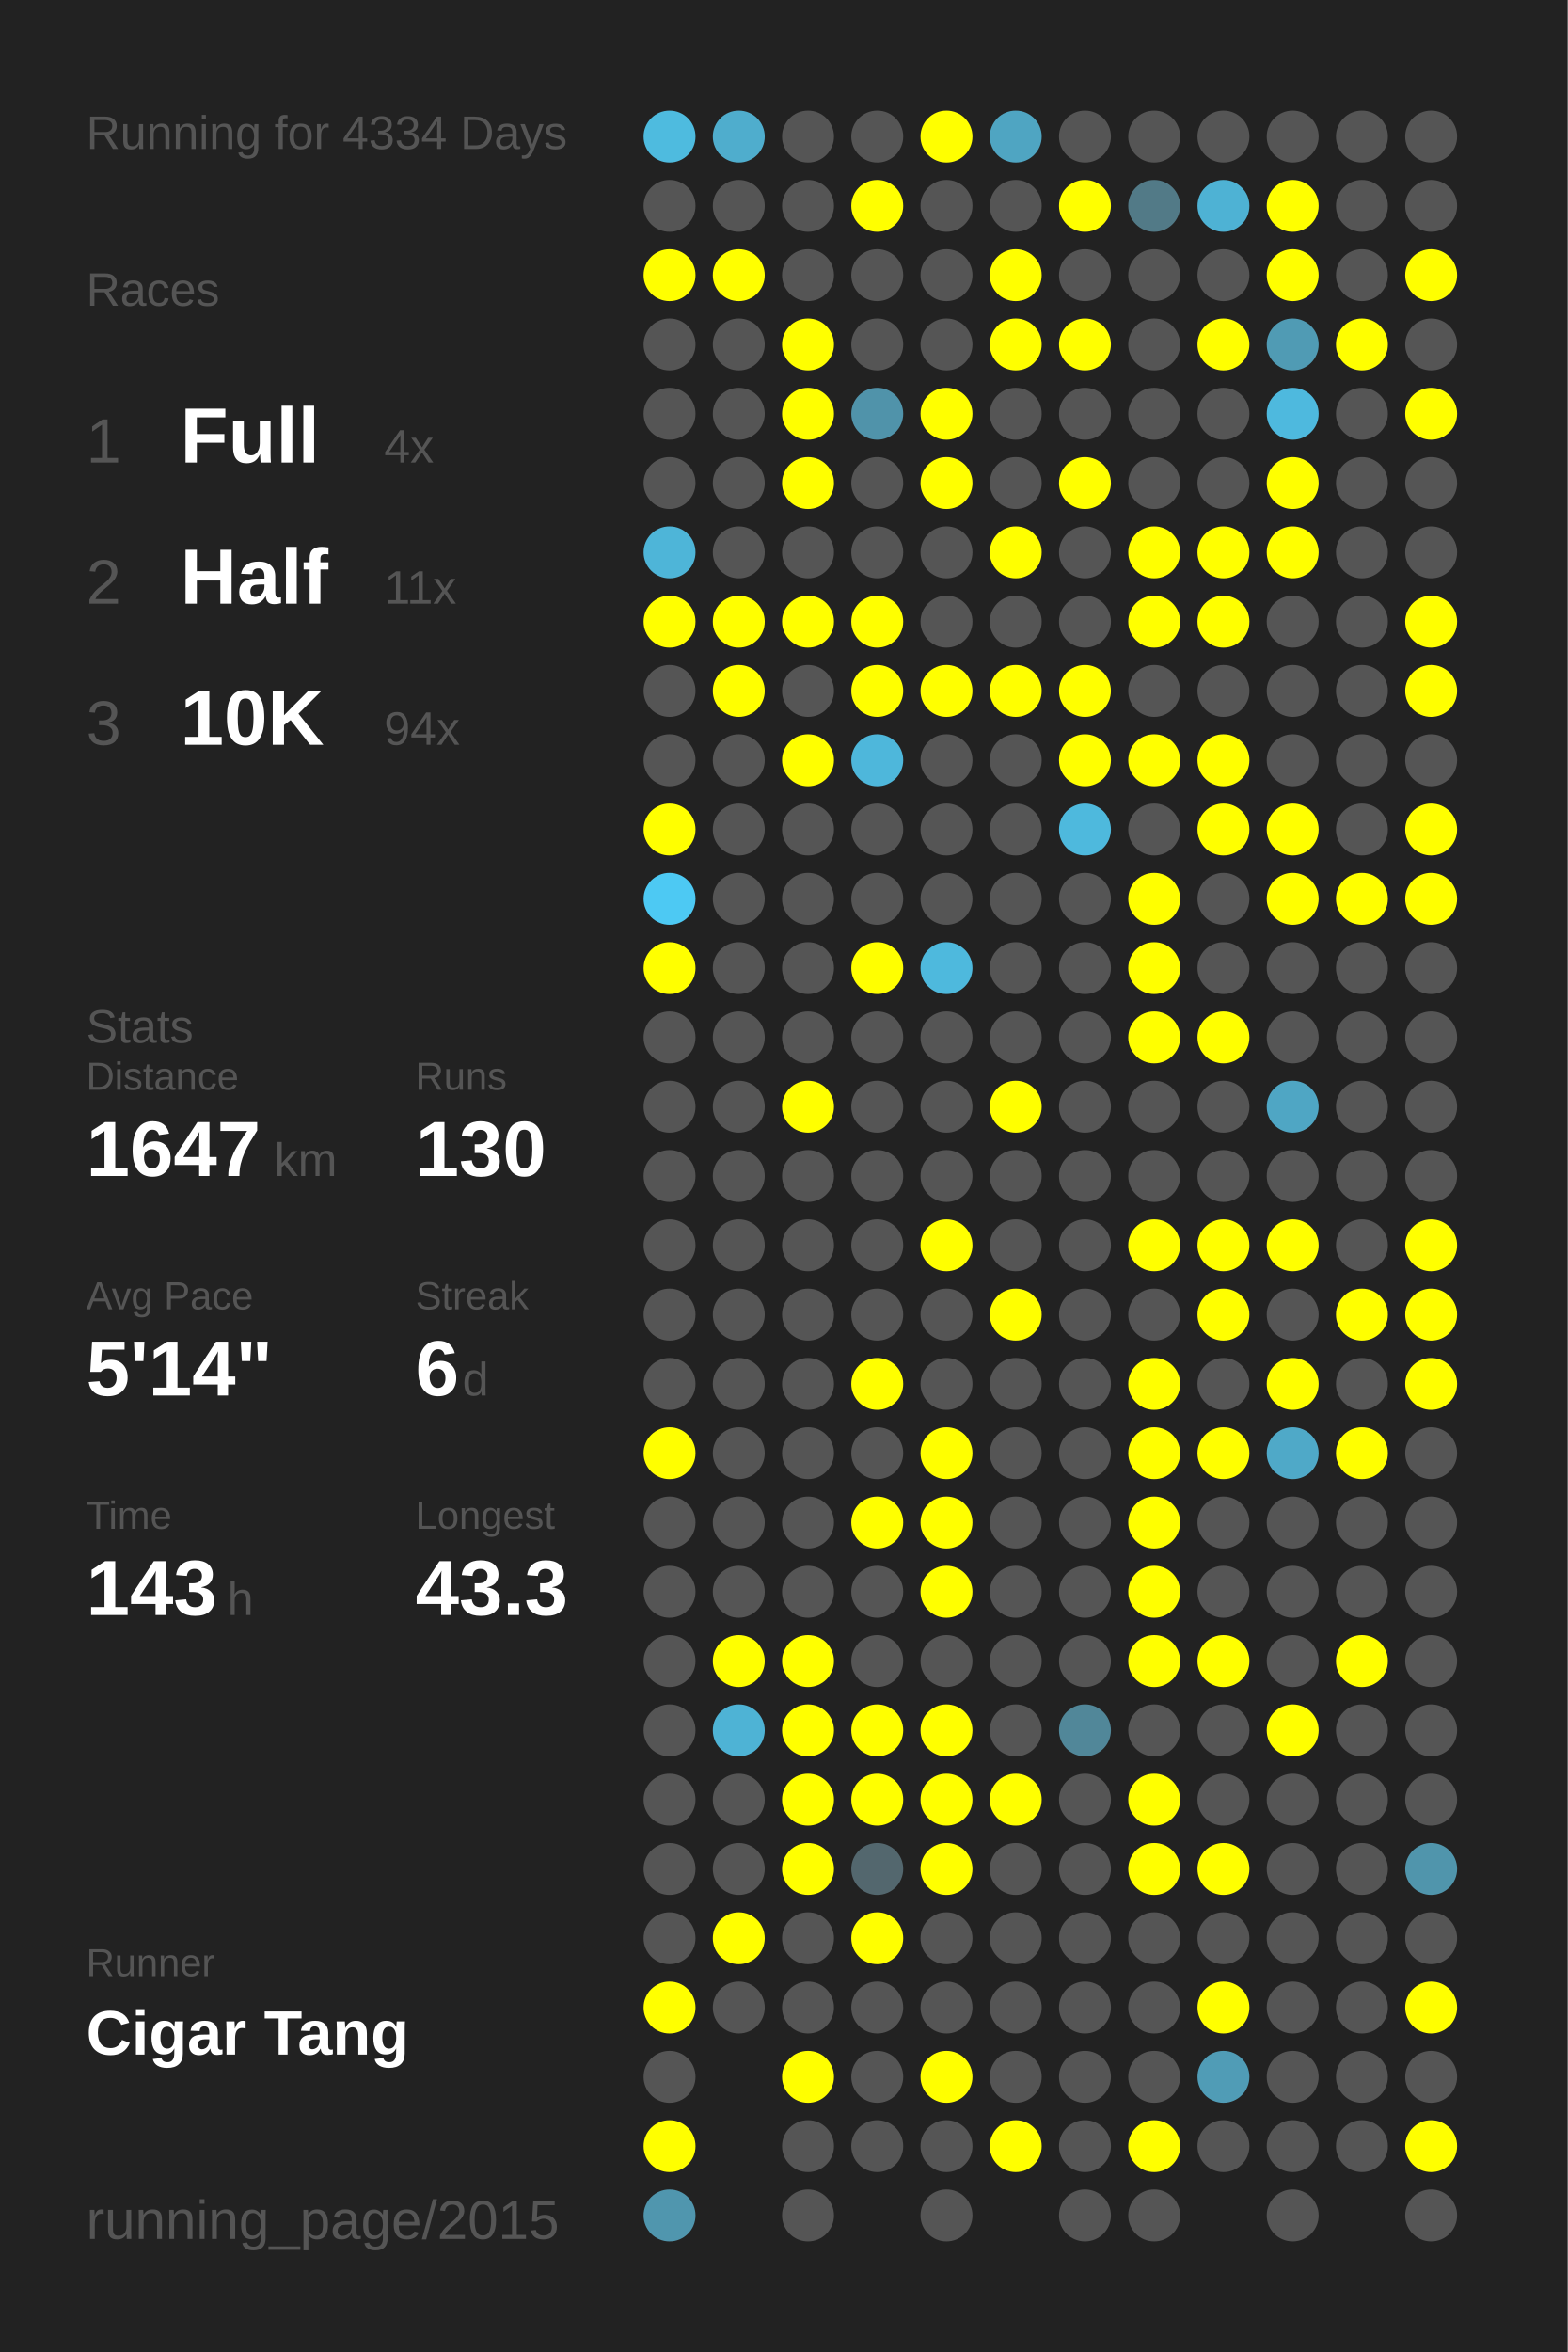
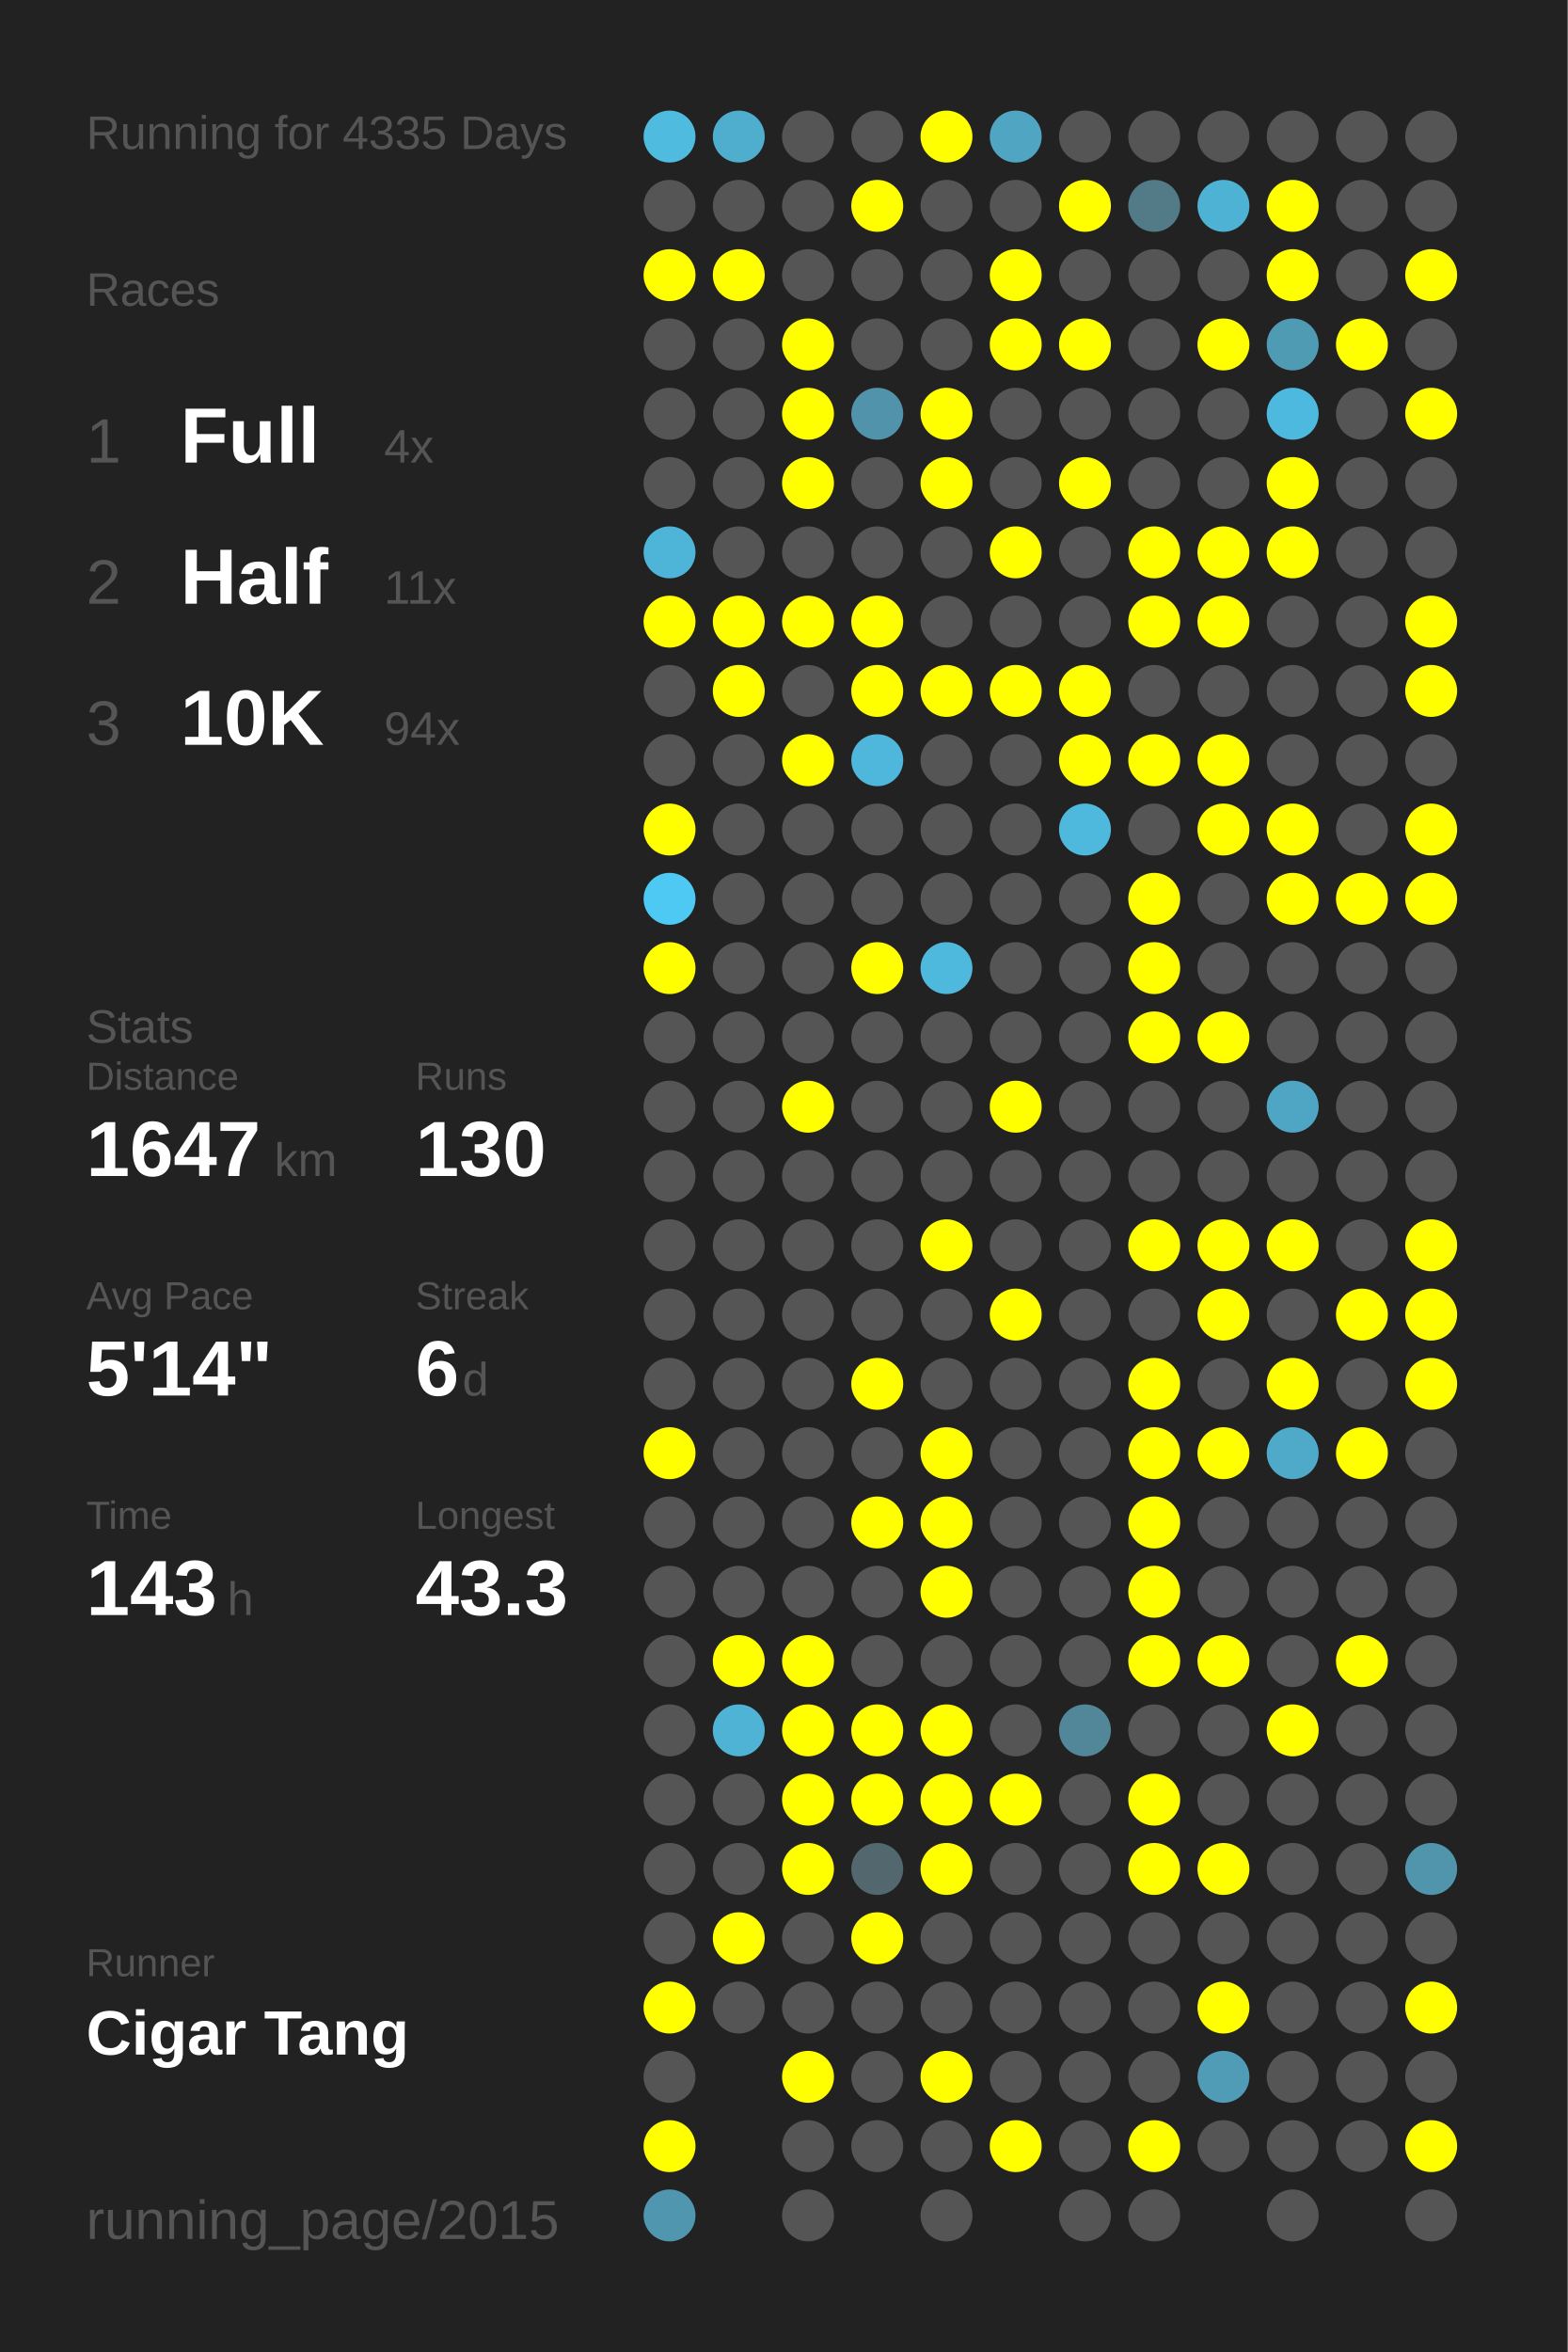
<svg xmlns="http://www.w3.org/2000/svg" baseProfile="full" height="300mm" version="1.1" viewBox="0,0,200,300" width="200mm">
  <defs />
  <rect fill="#222222" height="300" width="200" x="0" y="0" />
-   <text fill="#555555" style="font-size:6px; font-family:Arial;" x="11" y="19">Running for 4334 Days</text>
+   <text fill="#555555" style="font-size:6px; font-family:Arial;" x="11" y="19">Running for 4335 Days</text>
  <text fill="#555555" style="font-size:6px; font-family:Arial;" x="11" y="39">Races</text>
  <text fill="#555555" style="font-size:8px; font-family:Arial;" x="11" y="59">1</text>
  <text fill="#FFFFFF" style="font-size:10px; font-family:Arial; font-weight:bold;" x="23" y="59">Full</text>
  <text fill="#555555" style="font-size:6px; font-family:Arial;" x="49" y="59">4x</text>
  <text fill="#555555" style="font-size:8px; font-family:Arial;" x="11" y="77">2</text>
  <text fill="#FFFFFF" style="font-size:10px; font-family:Arial; font-weight:bold;" x="23" y="77">Half</text>
  <text fill="#555555" style="font-size:6px; font-family:Arial;" x="49" y="77">11x</text>
  <text fill="#555555" style="font-size:8px; font-family:Arial;" x="11" y="95">3</text>
  <text fill="#FFFFFF" style="font-size:10px; font-family:Arial; font-weight:bold;" x="23" y="95">10K</text>
  <text fill="#555555" style="font-size:6px; font-family:Arial;" x="49" y="95">94x</text>
  <text fill="#555555" style="font-size:6px; font-family:Arial;" x="11" y="133">Stats</text>
  <text fill="#555555" style="font-size:5px; font-family:Arial;" x="11" y="139">Distance</text>
  <text fill="#FFFFFF" style="font-size:10px; font-family:Arial; font-weight:bold;" x="11" y="150">1647</text>
  <text fill="#555555" style="font-size:6px; font-family:Arial;" x="35" y="150">km</text>
  <text fill="#555555" style="font-size:5px; font-family:Arial;" x="53" y="139">Runs</text>
  <text fill="#FFFFFF" style="font-size:10px; font-family:Arial; font-weight:bold;" x="53" y="150">130</text>
  <text fill="#555555" style="font-size:5px; font-family:Arial;" x="11" y="167">Avg Pace</text>
  <text fill="#FFFFFF" style="font-size:10px; font-family:Arial; font-weight:bold;" x="11" y="178">5'14"</text>
  <text fill="#555555" style="font-size:5px; font-family:Arial;" x="53" y="167">Streak</text>
  <text fill="#FFFFFF" style="font-size:10px; font-family:Arial; font-weight:bold;" x="53" y="178">6</text>
  <text fill="#555555" style="font-size:6px; font-family:Arial;" x="59" y="178">d</text>
  <text fill="#555555" style="font-size:5px; font-family:Arial;" x="11" y="195">Time</text>
  <text fill="#FFFFFF" style="font-size:10px; font-family:Arial; font-weight:bold;" x="11" y="206">143</text>
  <text fill="#555555" style="font-size:6px; font-family:Arial;" x="29" y="206">h</text>
  <text fill="#555555" style="font-size:5px; font-family:Arial;" x="53" y="195">Longest</text>
  <text fill="#FFFFFF" style="font-size:10px; font-family:Arial; font-weight:bold;" x="53" y="206">43.3</text>
  <text fill="#555555" style="font-size:5px; font-family:Arial;" x="11" y="252.065">Runner</text>
  <text fill="#FFFFFF" style="font-size:8px; font-family:Arial; font-weight:bold;" x="11" y="262.065">Cigar Tang</text>
  <text fill="#555555" style="font-size:7px; font-family:Arial;" x="11" y="285.581">running_page/2015</text>
  <circle cx="85.417" cy="17.419" fill="#4ebbdf" r="3.312" />
  <circle cx="85.417" cy="26.258" fill="#555555" r="3.312" />
  <circle cx="85.417" cy="35.097" fill="#FFFF00" r="3.312" />
  <circle cx="85.417" cy="43.935" fill="#555555" r="3.312" />
  <circle cx="85.417" cy="52.774" fill="#555555" r="3.312" />
  <circle cx="85.417" cy="61.613" fill="#555555" r="3.312" />
  <circle cx="85.417" cy="70.452" fill="#4eb5d8" r="3.312" />
  <circle cx="85.417" cy="79.29" fill="#FFFF00" r="3.312" />
  <circle cx="85.417" cy="88.129" fill="#555555" r="3.312" />
  <circle cx="85.417" cy="96.968" fill="#555555" r="3.312" />
  <circle cx="85.417" cy="105.806" fill="#FFFF00" r="3.312" />
  <circle cx="85.417" cy="114.645" fill="#4dc9f3" r="3.312" />
  <circle cx="85.417" cy="123.484" fill="#FFFF00" r="3.312" />
  <circle cx="85.417" cy="132.323" fill="#555555" r="3.312" />
  <circle cx="85.417" cy="141.161" fill="#555555" r="3.312" />
  <circle cx="85.417" cy="150" fill="#555555" r="3.312" />
  <circle cx="85.417" cy="158.839" fill="#555555" r="3.312" />
  <circle cx="85.417" cy="167.677" fill="#555555" r="3.312" />
  <circle cx="85.417" cy="176.516" fill="#555555" r="3.312" />
  <circle cx="85.417" cy="185.355" fill="#FFFF00" r="3.312" />
  <circle cx="85.417" cy="194.194" fill="#555555" r="3.312" />
  <circle cx="85.417" cy="203.032" fill="#555555" r="3.312" />
  <circle cx="85.417" cy="211.871" fill="#555555" r="3.312" />
  <circle cx="85.417" cy="220.71" fill="#555555" r="3.312" />
  <circle cx="85.417" cy="229.548" fill="#555555" r="3.312" />
  <circle cx="85.417" cy="238.387" fill="#555555" r="3.312" />
  <circle cx="85.417" cy="247.226" fill="#555555" r="3.312" />
  <circle cx="85.417" cy="256.065" fill="#FFFF00" r="3.312" />
  <circle cx="85.417" cy="264.903" fill="#555555" r="3.312" />
  <circle cx="85.417" cy="273.742" fill="#FFFF00" r="3.312" />
  <circle cx="85.417" cy="282.581" fill="#5096ae" r="3.312" />
  <circle cx="94.25" cy="17.419" fill="#4fadcd" r="3.312" />
  <circle cx="94.25" cy="26.258" fill="#555555" r="3.312" />
  <circle cx="94.25" cy="35.097" fill="#FFFF00" r="3.312" />
  <circle cx="94.25" cy="43.935" fill="#555555" r="3.312" />
  <circle cx="94.25" cy="52.774" fill="#555555" r="3.312" />
  <circle cx="94.25" cy="61.613" fill="#555555" r="3.312" />
  <circle cx="94.25" cy="70.452" fill="#555555" r="3.312" />
  <circle cx="94.25" cy="79.29" fill="#FFFF00" r="3.312" />
  <circle cx="94.25" cy="88.129" fill="#FFFF00" r="3.312" />
  <circle cx="94.25" cy="96.968" fill="#555555" r="3.312" />
  <circle cx="94.25" cy="105.806" fill="#555555" r="3.312" />
  <circle cx="94.25" cy="114.645" fill="#555555" r="3.312" />
  <circle cx="94.25" cy="123.484" fill="#555555" r="3.312" />
  <circle cx="94.25" cy="132.323" fill="#555555" r="3.312" />
  <circle cx="94.25" cy="141.161" fill="#555555" r="3.312" />
  <circle cx="94.25" cy="150" fill="#555555" r="3.312" />
  <circle cx="94.25" cy="158.839" fill="#555555" r="3.312" />
  <circle cx="94.25" cy="167.677" fill="#555555" r="3.312" />
  <circle cx="94.25" cy="176.516" fill="#555555" r="3.312" />
  <circle cx="94.25" cy="185.355" fill="#555555" r="3.312" />
  <circle cx="94.25" cy="194.194" fill="#555555" r="3.312" />
  <circle cx="94.25" cy="203.032" fill="#555555" r="3.312" />
  <circle cx="94.25" cy="211.871" fill="#FFFF00" r="3.312" />
  <circle cx="94.25" cy="220.71" fill="#4eb3d5" r="3.312" />
  <circle cx="94.25" cy="229.548" fill="#555555" r="3.312" />
  <circle cx="94.25" cy="238.387" fill="#555555" r="3.312" />
  <circle cx="94.25" cy="247.226" fill="#FFFF00" r="3.312" />
  <circle cx="94.25" cy="256.065" fill="#555555" r="3.312" />
  <circle cx="103.083" cy="17.419" fill="#555555" r="3.312" />
  <circle cx="103.083" cy="26.258" fill="#555555" r="3.312" />
  <circle cx="103.083" cy="35.097" fill="#555555" r="3.312" />
  <circle cx="103.083" cy="43.935" fill="#FFFF00" r="3.312" />
  <circle cx="103.083" cy="52.774" fill="#FFFF00" r="3.312" />
  <circle cx="103.083" cy="61.613" fill="#FFFF00" r="3.312" />
  <circle cx="103.083" cy="70.452" fill="#555555" r="3.312" />
  <circle cx="103.083" cy="79.29" fill="#FFFF00" r="3.312" />
  <circle cx="103.083" cy="88.129" fill="#555555" r="3.312" />
  <circle cx="103.083" cy="96.968" fill="#FFFF00" r="3.312" />
  <circle cx="103.083" cy="105.806" fill="#555555" r="3.312" />
  <circle cx="103.083" cy="114.645" fill="#555555" r="3.312" />
  <circle cx="103.083" cy="123.484" fill="#555555" r="3.312" />
  <circle cx="103.083" cy="132.323" fill="#555555" r="3.312" />
  <circle cx="103.083" cy="141.161" fill="#FFFF00" r="3.312" />
  <circle cx="103.083" cy="150" fill="#555555" r="3.312" />
  <circle cx="103.083" cy="158.839" fill="#555555" r="3.312" />
  <circle cx="103.083" cy="167.677" fill="#555555" r="3.312" />
  <circle cx="103.083" cy="176.516" fill="#555555" r="3.312" />
  <circle cx="103.083" cy="185.355" fill="#555555" r="3.312" />
  <circle cx="103.083" cy="194.194" fill="#555555" r="3.312" />
  <circle cx="103.083" cy="203.032" fill="#555555" r="3.312" />
  <circle cx="103.083" cy="211.871" fill="#FFFF00" r="3.312" />
  <circle cx="103.083" cy="220.71" fill="#FFFF00" r="3.312" />
  <circle cx="103.083" cy="229.548" fill="#FFFF00" r="3.312" />
  <circle cx="103.083" cy="238.387" fill="#FFFF00" r="3.312" />
  <circle cx="103.083" cy="247.226" fill="#555555" r="3.312" />
  <circle cx="103.083" cy="256.065" fill="#555555" r="3.312" />
  <circle cx="103.083" cy="264.903" fill="#FFFF00" r="3.312" />
  <circle cx="103.083" cy="273.742" fill="#555555" r="3.312" />
  <circle cx="103.083" cy="282.581" fill="#555555" r="3.312" />
  <circle cx="111.917" cy="17.419" fill="#555555" r="3.312" />
  <circle cx="111.917" cy="26.258" fill="#FFFF00" r="3.312" />
  <circle cx="111.917" cy="35.097" fill="#555555" r="3.312" />
  <circle cx="111.917" cy="43.935" fill="#555555" r="3.312" />
  <circle cx="111.917" cy="52.774" fill="#5093aa" r="3.312" />
  <circle cx="111.917" cy="61.613" fill="#555555" r="3.312" />
  <circle cx="111.917" cy="70.452" fill="#555555" r="3.312" />
  <circle cx="111.917" cy="79.29" fill="#FFFF00" r="3.312" />
  <circle cx="111.917" cy="88.129" fill="#FFFF00" r="3.312" />
  <circle cx="111.917" cy="96.968" fill="#4eb7db" r="3.312" />
  <circle cx="111.917" cy="105.806" fill="#555555" r="3.312" />
  <circle cx="111.917" cy="114.645" fill="#555555" r="3.312" />
  <circle cx="111.917" cy="123.484" fill="#FFFF00" r="3.312" />
  <circle cx="111.917" cy="132.323" fill="#555555" r="3.312" />
  <circle cx="111.917" cy="141.161" fill="#555555" r="3.312" />
  <circle cx="111.917" cy="150" fill="#555555" r="3.312" />
  <circle cx="111.917" cy="158.839" fill="#555555" r="3.312" />
  <circle cx="111.917" cy="167.677" fill="#555555" r="3.312" />
  <circle cx="111.917" cy="176.516" fill="#FFFF00" r="3.312" />
  <circle cx="111.917" cy="185.355" fill="#555555" r="3.312" />
  <circle cx="111.917" cy="194.194" fill="#FFFF00" r="3.312" />
  <circle cx="111.917" cy="203.032" fill="#555555" r="3.312" />
  <circle cx="111.917" cy="211.871" fill="#555555" r="3.312" />
  <circle cx="111.917" cy="220.71" fill="#FFFF00" r="3.312" />
  <circle cx="111.917" cy="229.548" fill="#FFFF00" r="3.312" />
  <circle cx="111.917" cy="238.387" fill="#53676e" r="3.312" />
  <circle cx="111.917" cy="247.226" fill="#FFFF00" r="3.312" />
  <circle cx="111.917" cy="256.065" fill="#555555" r="3.312" />
  <circle cx="111.917" cy="264.903" fill="#555555" r="3.312" />
  <circle cx="111.917" cy="273.742" fill="#555555" r="3.312" />
  <circle cx="120.75" cy="17.419" fill="#FFFF00" r="3.312" />
  <circle cx="120.75" cy="26.258" fill="#555555" r="3.312" />
  <circle cx="120.75" cy="35.097" fill="#555555" r="3.312" />
  <circle cx="120.75" cy="43.935" fill="#555555" r="3.312" />
  <circle cx="120.75" cy="52.774" fill="#FFFF00" r="3.312" />
  <circle cx="120.75" cy="61.613" fill="#FFFF00" r="3.312" />
  <circle cx="120.75" cy="70.452" fill="#555555" r="3.312" />
  <circle cx="120.75" cy="79.29" fill="#555555" r="3.312" />
  <circle cx="120.75" cy="88.129" fill="#FFFF00" r="3.312" />
  <circle cx="120.75" cy="96.968" fill="#555555" r="3.312" />
  <circle cx="120.75" cy="105.806" fill="#555555" r="3.312" />
  <circle cx="120.75" cy="114.645" fill="#555555" r="3.312" />
  <circle cx="120.75" cy="123.484" fill="#4eb9dd" r="3.312" />
  <circle cx="120.75" cy="132.323" fill="#555555" r="3.312" />
  <circle cx="120.75" cy="141.161" fill="#555555" r="3.312" />
  <circle cx="120.75" cy="150" fill="#555555" r="3.312" />
  <circle cx="120.75" cy="158.839" fill="#FFFF00" r="3.312" />
  <circle cx="120.75" cy="167.677" fill="#555555" r="3.312" />
  <circle cx="120.75" cy="176.516" fill="#555555" r="3.312" />
  <circle cx="120.75" cy="185.355" fill="#FFFF00" r="3.312" />
  <circle cx="120.75" cy="194.194" fill="#FFFF00" r="3.312" />
  <circle cx="120.75" cy="203.032" fill="#FFFF00" r="3.312" />
  <circle cx="120.75" cy="211.871" fill="#555555" r="3.312" />
  <circle cx="120.75" cy="220.71" fill="#FFFF00" r="3.312" />
  <circle cx="120.75" cy="229.548" fill="#FFFF00" r="3.312" />
  <circle cx="120.75" cy="238.387" fill="#FFFF00" r="3.312" />
  <circle cx="120.75" cy="247.226" fill="#555555" r="3.312" />
  <circle cx="120.75" cy="256.065" fill="#555555" r="3.312" />
  <circle cx="120.75" cy="264.903" fill="#FFFF00" r="3.312" />
  <circle cx="120.75" cy="273.742" fill="#555555" r="3.312" />
  <circle cx="120.75" cy="282.581" fill="#555555" r="3.312" />
  <circle cx="129.583" cy="17.419" fill="#4fa5c2" r="3.312" />
  <circle cx="129.583" cy="26.258" fill="#555555" r="3.312" />
  <circle cx="129.583" cy="35.097" fill="#FFFF00" r="3.312" />
  <circle cx="129.583" cy="43.935" fill="#FFFF00" r="3.312" />
  <circle cx="129.583" cy="52.774" fill="#555555" r="3.312" />
  <circle cx="129.583" cy="61.613" fill="#555555" r="3.312" />
  <circle cx="129.583" cy="70.452" fill="#FFFF00" r="3.312" />
  <circle cx="129.583" cy="79.29" fill="#555555" r="3.312" />
  <circle cx="129.583" cy="88.129" fill="#FFFF00" r="3.312" />
  <circle cx="129.583" cy="96.968" fill="#555555" r="3.312" />
  <circle cx="129.583" cy="105.806" fill="#555555" r="3.312" />
  <circle cx="129.583" cy="114.645" fill="#555555" r="3.312" />
  <circle cx="129.583" cy="123.484" fill="#555555" r="3.312" />
  <circle cx="129.583" cy="132.323" fill="#555555" r="3.312" />
  <circle cx="129.583" cy="141.161" fill="#FFFF00" r="3.312" />
  <circle cx="129.583" cy="150" fill="#555555" r="3.312" />
  <circle cx="129.583" cy="158.839" fill="#555555" r="3.312" />
  <circle cx="129.583" cy="167.677" fill="#FFFF00" r="3.312" />
  <circle cx="129.583" cy="176.516" fill="#555555" r="3.312" />
  <circle cx="129.583" cy="185.355" fill="#555555" r="3.312" />
  <circle cx="129.583" cy="194.194" fill="#555555" r="3.312" />
  <circle cx="129.583" cy="203.032" fill="#555555" r="3.312" />
  <circle cx="129.583" cy="211.871" fill="#555555" r="3.312" />
  <circle cx="129.583" cy="220.71" fill="#555555" r="3.312" />
  <circle cx="129.583" cy="229.548" fill="#FFFF00" r="3.312" />
  <circle cx="129.583" cy="238.387" fill="#555555" r="3.312" />
  <circle cx="129.583" cy="247.226" fill="#555555" r="3.312" />
  <circle cx="129.583" cy="256.065" fill="#555555" r="3.312" />
  <circle cx="129.583" cy="264.903" fill="#555555" r="3.312" />
  <circle cx="129.583" cy="273.742" fill="#FFFF00" r="3.312" />
  <circle cx="138.417" cy="17.419" fill="#555555" r="3.312" />
  <circle cx="138.417" cy="26.258" fill="#FFFF00" r="3.312" />
  <circle cx="138.417" cy="35.097" fill="#555555" r="3.312" />
  <circle cx="138.417" cy="43.935" fill="#FFFF00" r="3.312" />
  <circle cx="138.417" cy="52.774" fill="#555555" r="3.312" />
  <circle cx="138.417" cy="61.613" fill="#FFFF00" r="3.312" />
  <circle cx="138.417" cy="70.452" fill="#555555" r="3.312" />
  <circle cx="138.417" cy="79.29" fill="#555555" r="3.312" />
  <circle cx="138.417" cy="88.129" fill="#FFFF00" r="3.312" />
  <circle cx="138.417" cy="96.968" fill="#FFFF00" r="3.312" />
  <circle cx="138.417" cy="105.806" fill="#4eb9dd" r="3.312" />
  <circle cx="138.417" cy="114.645" fill="#555555" r="3.312" />
  <circle cx="138.417" cy="123.484" fill="#555555" r="3.312" />
  <circle cx="138.417" cy="132.323" fill="#555555" r="3.312" />
  <circle cx="138.417" cy="141.161" fill="#555555" r="3.312" />
  <circle cx="138.417" cy="150" fill="#555555" r="3.312" />
  <circle cx="138.417" cy="158.839" fill="#555555" r="3.312" />
  <circle cx="138.417" cy="167.677" fill="#555555" r="3.312" />
  <circle cx="138.417" cy="176.516" fill="#555555" r="3.312" />
  <circle cx="138.417" cy="185.355" fill="#555555" r="3.312" />
  <circle cx="138.417" cy="194.194" fill="#555555" r="3.312" />
  <circle cx="138.417" cy="203.032" fill="#555555" r="3.312" />
  <circle cx="138.417" cy="211.871" fill="#555555" r="3.312" />
  <circle cx="138.417" cy="220.71" fill="#518799" r="3.312" />
  <circle cx="138.417" cy="229.548" fill="#555555" r="3.312" />
  <circle cx="138.417" cy="238.387" fill="#555555" r="3.312" />
  <circle cx="138.417" cy="247.226" fill="#555555" r="3.312" />
  <circle cx="138.417" cy="256.065" fill="#555555" r="3.312" />
  <circle cx="138.417" cy="264.903" fill="#555555" r="3.312" />
  <circle cx="138.417" cy="273.742" fill="#555555" r="3.312" />
  <circle cx="138.417" cy="282.581" fill="#555555" r="3.312" />
  <circle cx="147.25" cy="17.419" fill="#555555" r="3.312" />
  <circle cx="147.25" cy="26.258" fill="#527a87" r="3.312" />
  <circle cx="147.25" cy="35.097" fill="#555555" r="3.312" />
  <circle cx="147.25" cy="43.935" fill="#555555" r="3.312" />
  <circle cx="147.25" cy="52.774" fill="#555555" r="3.312" />
  <circle cx="147.25" cy="61.613" fill="#555555" r="3.312" />
  <circle cx="147.25" cy="70.452" fill="#FFFF00" r="3.312" />
  <circle cx="147.25" cy="79.29" fill="#FFFF00" r="3.312" />
  <circle cx="147.25" cy="88.129" fill="#555555" r="3.312" />
  <circle cx="147.25" cy="96.968" fill="#FFFF00" r="3.312" />
  <circle cx="147.25" cy="105.806" fill="#555555" r="3.312" />
  <circle cx="147.25" cy="114.645" fill="#FFFF00" r="3.312" />
  <circle cx="147.25" cy="123.484" fill="#FFFF00" r="3.312" />
  <circle cx="147.25" cy="132.323" fill="#FFFF00" r="3.312" />
  <circle cx="147.25" cy="141.161" fill="#555555" r="3.312" />
  <circle cx="147.25" cy="150" fill="#555555" r="3.312" />
  <circle cx="147.25" cy="158.839" fill="#FFFF00" r="3.312" />
  <circle cx="147.25" cy="167.677" fill="#555555" r="3.312" />
  <circle cx="147.25" cy="176.516" fill="#FFFF00" r="3.312" />
  <circle cx="147.25" cy="185.355" fill="#FFFF00" r="3.312" />
  <circle cx="147.25" cy="194.194" fill="#FFFF00" r="3.312" />
  <circle cx="147.25" cy="203.032" fill="#FFFF00" r="3.312" />
  <circle cx="147.25" cy="211.871" fill="#FFFF00" r="3.312" />
  <circle cx="147.25" cy="220.71" fill="#555555" r="3.312" />
  <circle cx="147.25" cy="229.548" fill="#FFFF00" r="3.312" />
  <circle cx="147.25" cy="238.387" fill="#FFFF00" r="3.312" />
  <circle cx="147.25" cy="247.226" fill="#555555" r="3.312" />
  <circle cx="147.25" cy="256.065" fill="#555555" r="3.312" />
  <circle cx="147.25" cy="264.903" fill="#555555" r="3.312" />
  <circle cx="147.25" cy="273.742" fill="#FFFF00" r="3.312" />
  <circle cx="147.25" cy="282.581" fill="#555555" r="3.312" />
  <circle cx="156.083" cy="17.419" fill="#555555" r="3.312" />
  <circle cx="156.083" cy="26.258" fill="#4eb2d4" r="3.312" />
  <circle cx="156.083" cy="35.097" fill="#555555" r="3.312" />
  <circle cx="156.083" cy="43.935" fill="#FFFF00" r="3.312" />
  <circle cx="156.083" cy="52.774" fill="#555555" r="3.312" />
  <circle cx="156.083" cy="61.613" fill="#555555" r="3.312" />
  <circle cx="156.083" cy="70.452" fill="#FFFF00" r="3.312" />
  <circle cx="156.083" cy="79.29" fill="#FFFF00" r="3.312" />
  <circle cx="156.083" cy="88.129" fill="#555555" r="3.312" />
  <circle cx="156.083" cy="96.968" fill="#FFFF00" r="3.312" />
  <circle cx="156.083" cy="105.806" fill="#FFFF00" r="3.312" />
  <circle cx="156.083" cy="114.645" fill="#555555" r="3.312" />
  <circle cx="156.083" cy="123.484" fill="#555555" r="3.312" />
  <circle cx="156.083" cy="132.323" fill="#FFFF00" r="3.312" />
  <circle cx="156.083" cy="141.161" fill="#555555" r="3.312" />
  <circle cx="156.083" cy="150" fill="#555555" r="3.312" />
  <circle cx="156.083" cy="158.839" fill="#FFFF00" r="3.312" />
  <circle cx="156.083" cy="167.677" fill="#FFFF00" r="3.312" />
  <circle cx="156.083" cy="176.516" fill="#555555" r="3.312" />
  <circle cx="156.083" cy="185.355" fill="#FFFF00" r="3.312" />
  <circle cx="156.083" cy="194.194" fill="#555555" r="3.312" />
  <circle cx="156.083" cy="203.032" fill="#555555" r="3.312" />
  <circle cx="156.083" cy="211.871" fill="#FFFF00" r="3.312" />
  <circle cx="156.083" cy="220.71" fill="#555555" r="3.312" />
  <circle cx="156.083" cy="229.548" fill="#555555" r="3.312" />
  <circle cx="156.083" cy="238.387" fill="#FFFF00" r="3.312" />
  <circle cx="156.083" cy="247.226" fill="#555555" r="3.312" />
  <circle cx="156.083" cy="256.065" fill="#FFFF00" r="3.312" />
  <circle cx="156.083" cy="264.903" fill="#509cb6" r="3.312" />
  <circle cx="156.083" cy="273.742" fill="#555555" r="3.312" />
  <circle cx="164.917" cy="17.419" fill="#555555" r="3.312" />
  <circle cx="164.917" cy="26.258" fill="#FFFF00" r="3.312" />
  <circle cx="164.917" cy="35.097" fill="#FFFF00" r="3.312" />
  <circle cx="164.917" cy="43.935" fill="#509bb4" r="3.312" />
  <circle cx="164.917" cy="52.774" fill="#4eb9de" r="3.312" />
  <circle cx="164.917" cy="61.613" fill="#FFFF00" r="3.312" />
  <circle cx="164.917" cy="70.452" fill="#FFFF00" r="3.312" />
  <circle cx="164.917" cy="79.29" fill="#555555" r="3.312" />
  <circle cx="164.917" cy="88.129" fill="#555555" r="3.312" />
  <circle cx="164.917" cy="96.968" fill="#555555" r="3.312" />
  <circle cx="164.917" cy="105.806" fill="#FFFF00" r="3.312" />
  <circle cx="164.917" cy="114.645" fill="#FFFF00" r="3.312" />
  <circle cx="164.917" cy="123.484" fill="#555555" r="3.312" />
  <circle cx="164.917" cy="132.323" fill="#555555" r="3.312" />
  <circle cx="164.917" cy="141.161" fill="#4fa6c4" r="3.312" />
  <circle cx="164.917" cy="150" fill="#555555" r="3.312" />
  <circle cx="164.917" cy="158.839" fill="#FFFF00" r="3.312" />
  <circle cx="164.917" cy="167.677" fill="#555555" r="3.312" />
  <circle cx="164.917" cy="176.516" fill="#FFFF00" r="3.312" />
  <circle cx="164.917" cy="185.355" fill="#4fa9c8" r="3.312" />
  <circle cx="164.917" cy="194.194" fill="#555555" r="3.312" />
  <circle cx="164.917" cy="203.032" fill="#555555" r="3.312" />
  <circle cx="164.917" cy="211.871" fill="#555555" r="3.312" />
  <circle cx="164.917" cy="220.71" fill="#FFFF00" r="3.312" />
  <circle cx="164.917" cy="229.548" fill="#555555" r="3.312" />
  <circle cx="164.917" cy="238.387" fill="#555555" r="3.312" />
  <circle cx="164.917" cy="247.226" fill="#555555" r="3.312" />
  <circle cx="164.917" cy="256.065" fill="#555555" r="3.312" />
  <circle cx="164.917" cy="264.903" fill="#555555" r="3.312" />
  <circle cx="164.917" cy="273.742" fill="#555555" r="3.312" />
  <circle cx="164.917" cy="282.581" fill="#555555" r="3.312" />
  <circle cx="173.75" cy="17.419" fill="#555555" r="3.312" />
  <circle cx="173.75" cy="26.258" fill="#555555" r="3.312" />
  <circle cx="173.75" cy="35.097" fill="#555555" r="3.312" />
  <circle cx="173.75" cy="43.935" fill="#FFFF00" r="3.312" />
  <circle cx="173.75" cy="52.774" fill="#555555" r="3.312" />
  <circle cx="173.75" cy="61.613" fill="#555555" r="3.312" />
  <circle cx="173.75" cy="70.452" fill="#555555" r="3.312" />
  <circle cx="173.75" cy="79.29" fill="#555555" r="3.312" />
  <circle cx="173.75" cy="88.129" fill="#555555" r="3.312" />
  <circle cx="173.75" cy="96.968" fill="#555555" r="3.312" />
  <circle cx="173.75" cy="105.806" fill="#555555" r="3.312" />
  <circle cx="173.75" cy="114.645" fill="#FFFF00" r="3.312" />
  <circle cx="173.75" cy="123.484" fill="#555555" r="3.312" />
  <circle cx="173.75" cy="132.323" fill="#555555" r="3.312" />
  <circle cx="173.75" cy="141.161" fill="#555555" r="3.312" />
  <circle cx="173.75" cy="150" fill="#555555" r="3.312" />
  <circle cx="173.75" cy="158.839" fill="#555555" r="3.312" />
  <circle cx="173.75" cy="167.677" fill="#FFFF00" r="3.312" />
  <circle cx="173.75" cy="176.516" fill="#555555" r="3.312" />
  <circle cx="173.75" cy="185.355" fill="#FFFF00" r="3.312" />
  <circle cx="173.75" cy="194.194" fill="#555555" r="3.312" />
  <circle cx="173.75" cy="203.032" fill="#555555" r="3.312" />
  <circle cx="173.75" cy="211.871" fill="#FFFF00" r="3.312" />
  <circle cx="173.75" cy="220.71" fill="#555555" r="3.312" />
  <circle cx="173.75" cy="229.548" fill="#555555" r="3.312" />
  <circle cx="173.75" cy="238.387" fill="#555555" r="3.312" />
  <circle cx="173.75" cy="247.226" fill="#555555" r="3.312" />
  <circle cx="173.75" cy="256.065" fill="#555555" r="3.312" />
  <circle cx="173.75" cy="264.903" fill="#555555" r="3.312" />
  <circle cx="173.75" cy="273.742" fill="#555555" r="3.312" />
  <circle cx="182.583" cy="17.419" fill="#555555" r="3.312" />
  <circle cx="182.583" cy="26.258" fill="#555555" r="3.312" />
  <circle cx="182.583" cy="35.097" fill="#FFFF00" r="3.312" />
  <circle cx="182.583" cy="43.935" fill="#555555" r="3.312" />
  <circle cx="182.583" cy="52.774" fill="#FFFF00" r="3.312" />
  <circle cx="182.583" cy="61.613" fill="#555555" r="3.312" />
  <circle cx="182.583" cy="70.452" fill="#555555" r="3.312" />
  <circle cx="182.583" cy="79.29" fill="#FFFF00" r="3.312" />
  <circle cx="182.583" cy="88.129" fill="#FFFF00" r="3.312" />
  <circle cx="182.583" cy="96.968" fill="#555555" r="3.312" />
  <circle cx="182.583" cy="105.806" fill="#FFFF00" r="3.312" />
  <circle cx="182.583" cy="114.645" fill="#FFFF00" r="3.312" />
  <circle cx="182.583" cy="123.484" fill="#555555" r="3.312" />
  <circle cx="182.583" cy="132.323" fill="#555555" r="3.312" />
  <circle cx="182.583" cy="141.161" fill="#555555" r="3.312" />
  <circle cx="182.583" cy="150" fill="#555555" r="3.312" />
  <circle cx="182.583" cy="158.839" fill="#FFFF00" r="3.312" />
  <circle cx="182.583" cy="167.677" fill="#FFFF00" r="3.312" />
  <circle cx="182.583" cy="176.516" fill="#FFFF00" r="3.312" />
  <circle cx="182.583" cy="185.355" fill="#555555" r="3.312" />
  <circle cx="182.583" cy="194.194" fill="#555555" r="3.312" />
  <circle cx="182.583" cy="203.032" fill="#555555" r="3.312" />
  <circle cx="182.583" cy="211.871" fill="#555555" r="3.312" />
  <circle cx="182.583" cy="220.71" fill="#555555" r="3.312" />
  <circle cx="182.583" cy="229.548" fill="#555555" r="3.312" />
  <circle cx="182.583" cy="238.387" fill="#5095ac" r="3.312" />
  <circle cx="182.583" cy="247.226" fill="#555555" r="3.312" />
  <circle cx="182.583" cy="256.065" fill="#FFFF00" r="3.312" />
  <circle cx="182.583" cy="264.903" fill="#555555" r="3.312" />
  <circle cx="182.583" cy="273.742" fill="#FFFF00" r="3.312" />
  <circle cx="182.583" cy="282.581" fill="#555555" r="3.312" />
</svg>
